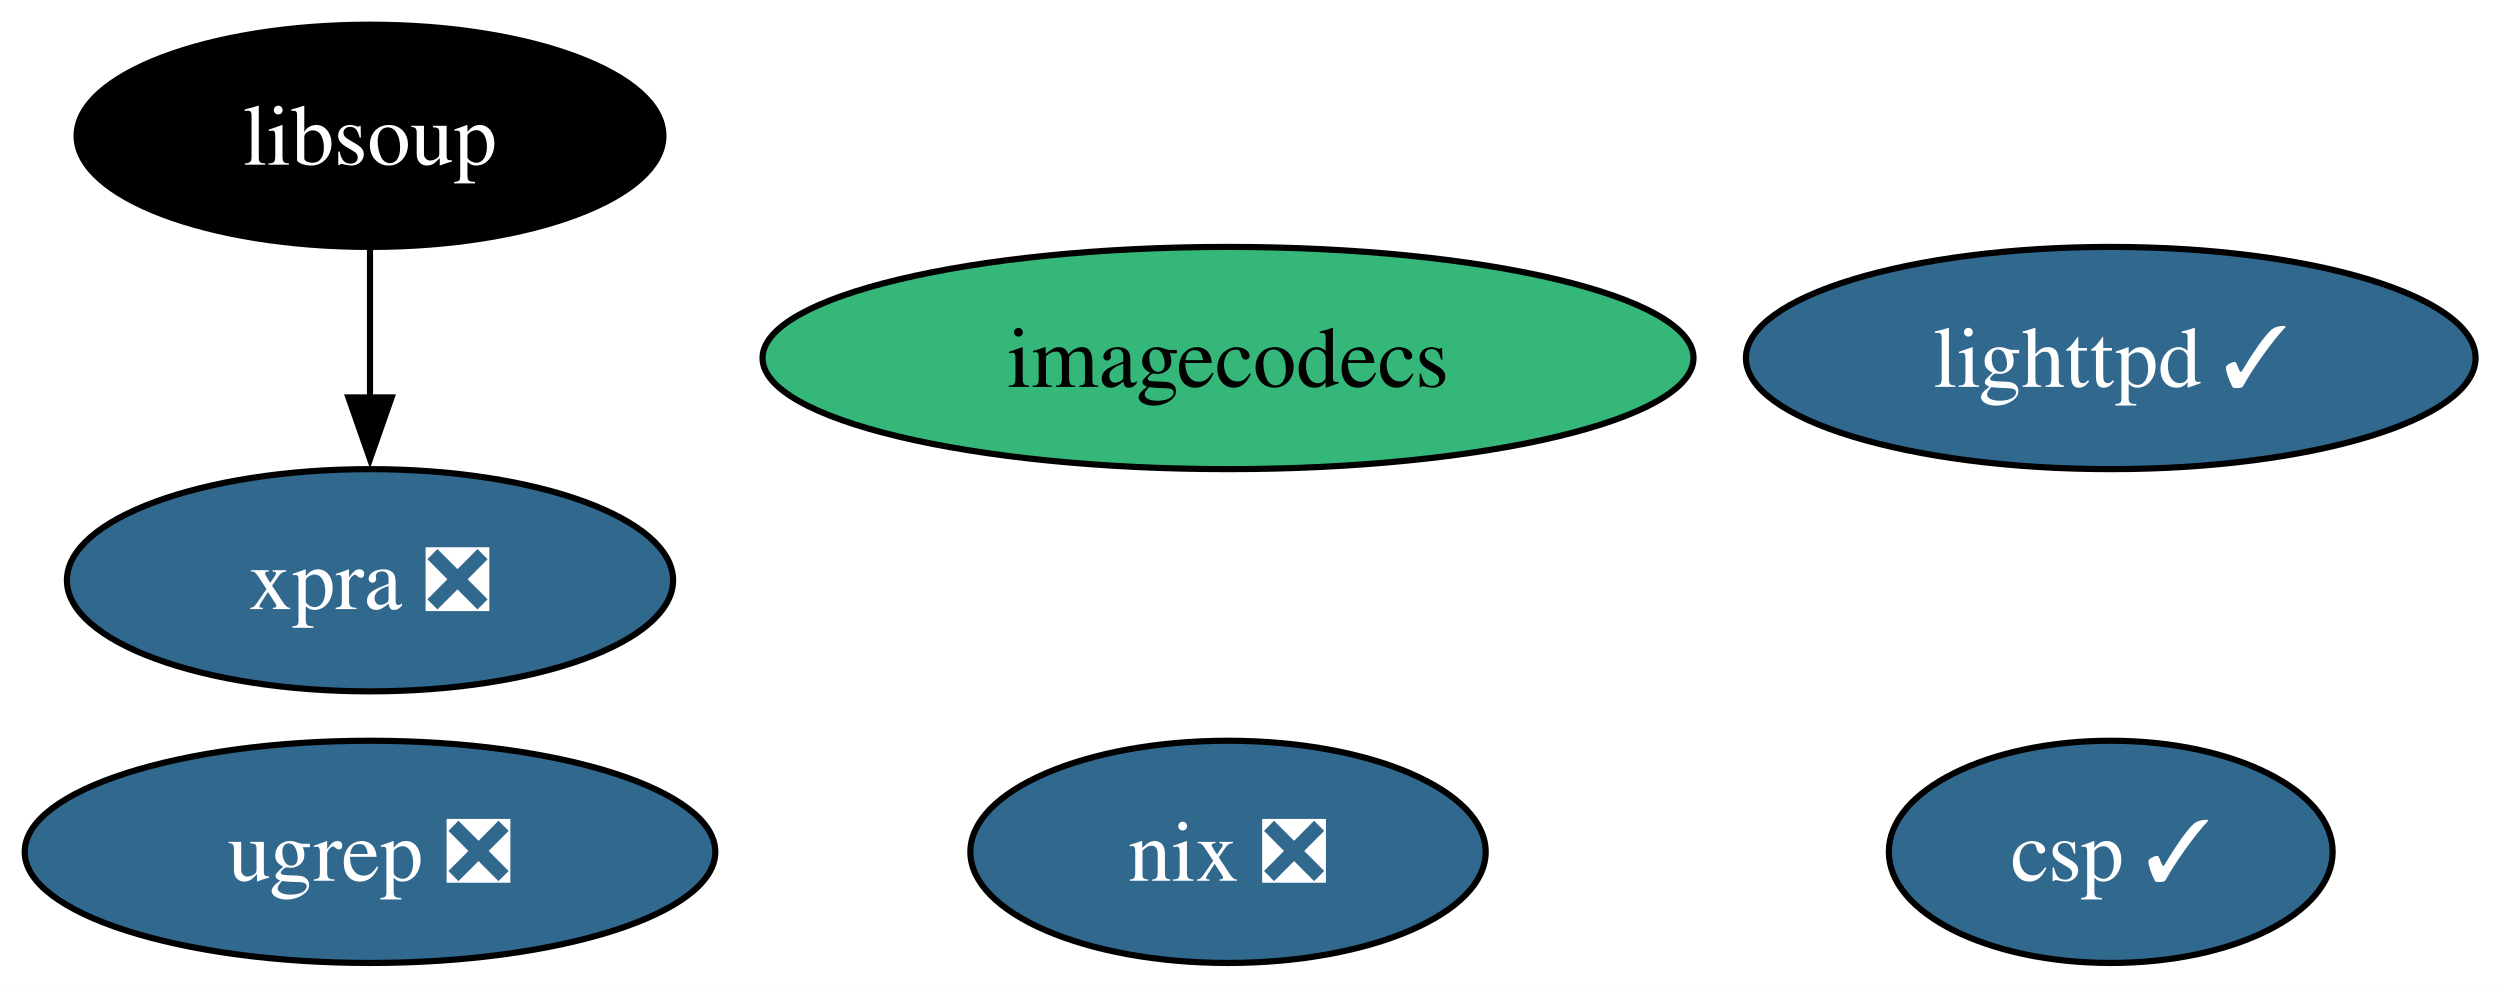
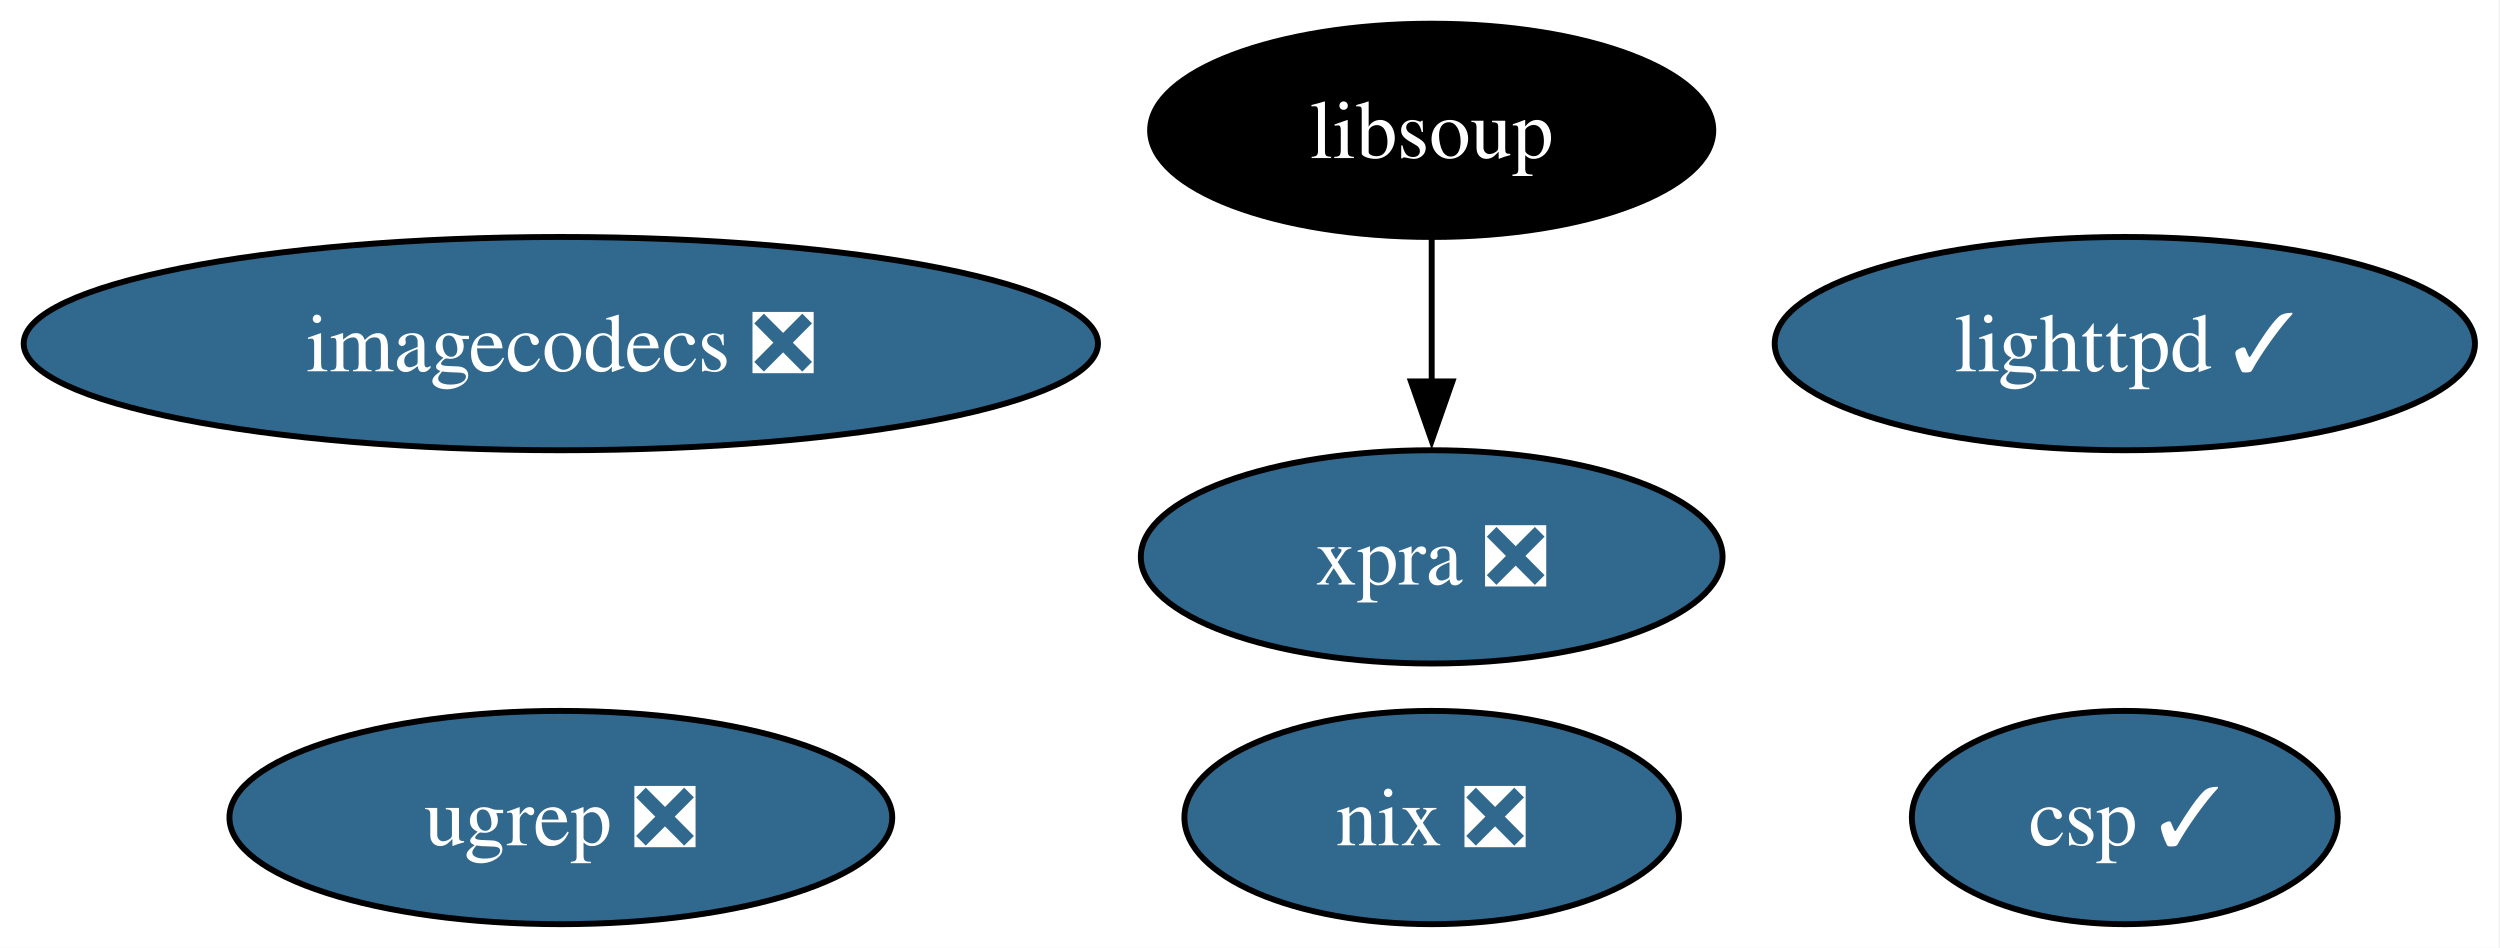
- <svg xmlns="http://www.w3.org/2000/svg" xmlns:xlink="http://www.w3.org/1999/xlink" width="405pt" height="160pt" viewBox="0.00 0.00 405.00 160.00">
+ <svg xmlns="http://www.w3.org/2000/svg" xmlns:xlink="http://www.w3.org/1999/xlink" width="422pt" height="160pt" viewBox="0.00 0.00 422.00 160.00">
  <g id="graph0" class="graph" transform="scale(1 1) rotate(0) translate(4 156)">
-     <polygon fill="white" stroke="none" points="-4,4 -4,-156 401.04,-156 401.04,4 -4,4" />
+     <polygon fill="white" stroke="none" points="-4,4 -4,-156 417.77,-156 417.77,4 -4,4" />
    <g id="node1" class="node">
      <g id="a_node1">
        <a xlink:href="https://github.com/conda-forge/lighttpd-feedstock/pull/46" xlink:title="lighttpd ✓">
-           <ellipse fill="#31688e" stroke="black" cx="337.94" cy="-98" rx="59.1" ry="18" />
-           <text xml:space="preserve" text-anchor="middle" x="337.94" y="-93.33" font-family="Times,serif" font-size="14.00" fill="white">lighttpd ✓</text>
+           <ellipse fill="#31688e" stroke="black" cx="354.67" cy="-98" rx="59.1" ry="18" />
+           <text xml:space="preserve" text-anchor="middle" x="354.67" y="-93.33" font-family="Times,serif" font-size="14.00" fill="white">lighttpd ✓</text>
        </a>
      </g>
    </g>
    <g id="node2" class="node">
      <g id="a_node2">
        <a xlink:href="https://github.com/conda-forge/nix-feedstock/pull/31" xlink:title="nix ❎">
-           <ellipse fill="#31688e" stroke="black" cx="194.94" cy="-18" rx="41.74" ry="18" />
-           <text xml:space="preserve" text-anchor="middle" x="194.94" y="-13.32" font-family="Times,serif" font-size="14.00" fill="white">nix ❎</text>
+           <ellipse fill="#31688e" stroke="black" cx="237.67" cy="-18" rx="41.74" ry="18" />
+           <text xml:space="preserve" text-anchor="middle" x="237.67" y="-13.32" font-family="Times,serif" font-size="14.00" fill="white">nix ❎</text>
        </a>
      </g>
    </g>
    <g id="node3" class="node">
      <g id="a_node3">
-         <a xlink:href="https://github.com/conda-forge/imagecodecs-feedstock" xlink:title="imagecodecs">
-           <ellipse fill="#35b779" stroke="black" cx="194.94" cy="-98" rx="75.41" ry="18" />
-           <text xml:space="preserve" text-anchor="middle" x="194.94" y="-93.33" font-family="Times,serif" font-size="14.00">imagecodecs</text>
+         <a xlink:href="https://github.com/conda-forge/imagecodecs-feedstock/pull/137" xlink:title="imagecodecs ❎">
+           <ellipse fill="#31688e" stroke="black" cx="90.67" cy="-98" rx="90.67" ry="18" />
+           <text xml:space="preserve" text-anchor="middle" x="90.67" y="-93.33" font-family="Times,serif" font-size="14.00" fill="white">imagecodecs ❎</text>
        </a>
      </g>
    </g>
    <g id="node4" class="node">
      <g id="a_node4">
        <a xlink:href="https://github.com/conda-forge/libsoup-feedstock" xlink:title="libsoup">
-           <ellipse fill="#000000" stroke="black" cx="55.94" cy="-134" rx="47.53" ry="18" />
-           <text xml:space="preserve" text-anchor="middle" x="55.94" y="-129.32" font-family="Times,serif" font-size="14.00" fill="white">libsoup</text>
+           <ellipse fill="#000000" stroke="black" cx="237.67" cy="-134" rx="47.53" ry="18" />
+           <text xml:space="preserve" text-anchor="middle" x="237.67" y="-129.32" font-family="Times,serif" font-size="14.00" fill="white">libsoup</text>
        </a>
      </g>
    </g>
    <g id="node5" class="node">
      <g id="a_node5">
        <a xlink:href="https://github.com/conda-forge/xpra-feedstock/pull/54" xlink:title="xpra ❎">
-           <ellipse fill="#31688e" stroke="black" cx="55.94" cy="-62" rx="49.1" ry="18" />
-           <text xml:space="preserve" text-anchor="middle" x="55.94" y="-57.33" font-family="Times,serif" font-size="14.00" fill="white">xpra ❎</text>
+           <ellipse fill="#31688e" stroke="black" cx="237.67" cy="-62" rx="49.1" ry="18" />
+           <text xml:space="preserve" text-anchor="middle" x="237.67" y="-57.33" font-family="Times,serif" font-size="14.00" fill="white">xpra ❎</text>
        </a>
      </g>
    </g>
    <g id="edge1" class="edge">
-       <path fill="none" stroke="black" d="M55.94,-115.7C55.94,-108.41 55.94,-99.73 55.94,-91.54" />
-       <polygon fill="black" stroke="black" points="59.44,-91.62 55.94,-81.62 52.44,-91.62 59.44,-91.62" />
+       <path fill="none" stroke="black" d="M237.67,-115.7C237.67,-108.41 237.67,-99.73 237.67,-91.54" />
+       <polygon fill="black" stroke="black" points="241.17,-91.62 237.67,-81.62 234.17,-91.62 241.17,-91.62" />
    </g>
    <g id="node6" class="node">
      <g id="a_node6">
        <a xlink:href="https://github.com/conda-forge/csp-feedstock/pull/85" xlink:title="csp ✓">
-           <ellipse fill="#31688e" stroke="black" cx="337.94" cy="-18" rx="35.95" ry="18" />
-           <text xml:space="preserve" text-anchor="middle" x="337.94" y="-13.32" font-family="Times,serif" font-size="14.00" fill="white">csp ✓</text>
+           <ellipse fill="#31688e" stroke="black" cx="354.67" cy="-18" rx="35.95" ry="18" />
+           <text xml:space="preserve" text-anchor="middle" x="354.67" y="-13.32" font-family="Times,serif" font-size="14.00" fill="white">csp ✓</text>
        </a>
      </g>
    </g>
    <g id="node7" class="node">
      <g id="a_node7">
        <a xlink:href="https://github.com/conda-forge/ugrep-feedstock/pull/16" xlink:title="ugrep ❎">
-           <ellipse fill="#31688e" stroke="black" cx="55.94" cy="-18" rx="55.94" ry="18" />
-           <text xml:space="preserve" text-anchor="middle" x="55.94" y="-13.32" font-family="Times,serif" font-size="14.00" fill="white">ugrep ❎</text>
+           <ellipse fill="#31688e" stroke="black" cx="90.67" cy="-18" rx="55.94" ry="18" />
+           <text xml:space="preserve" text-anchor="middle" x="90.67" y="-13.32" font-family="Times,serif" font-size="14.00" fill="white">ugrep ❎</text>
        </a>
      </g>
    </g>
  </g>
</svg>
